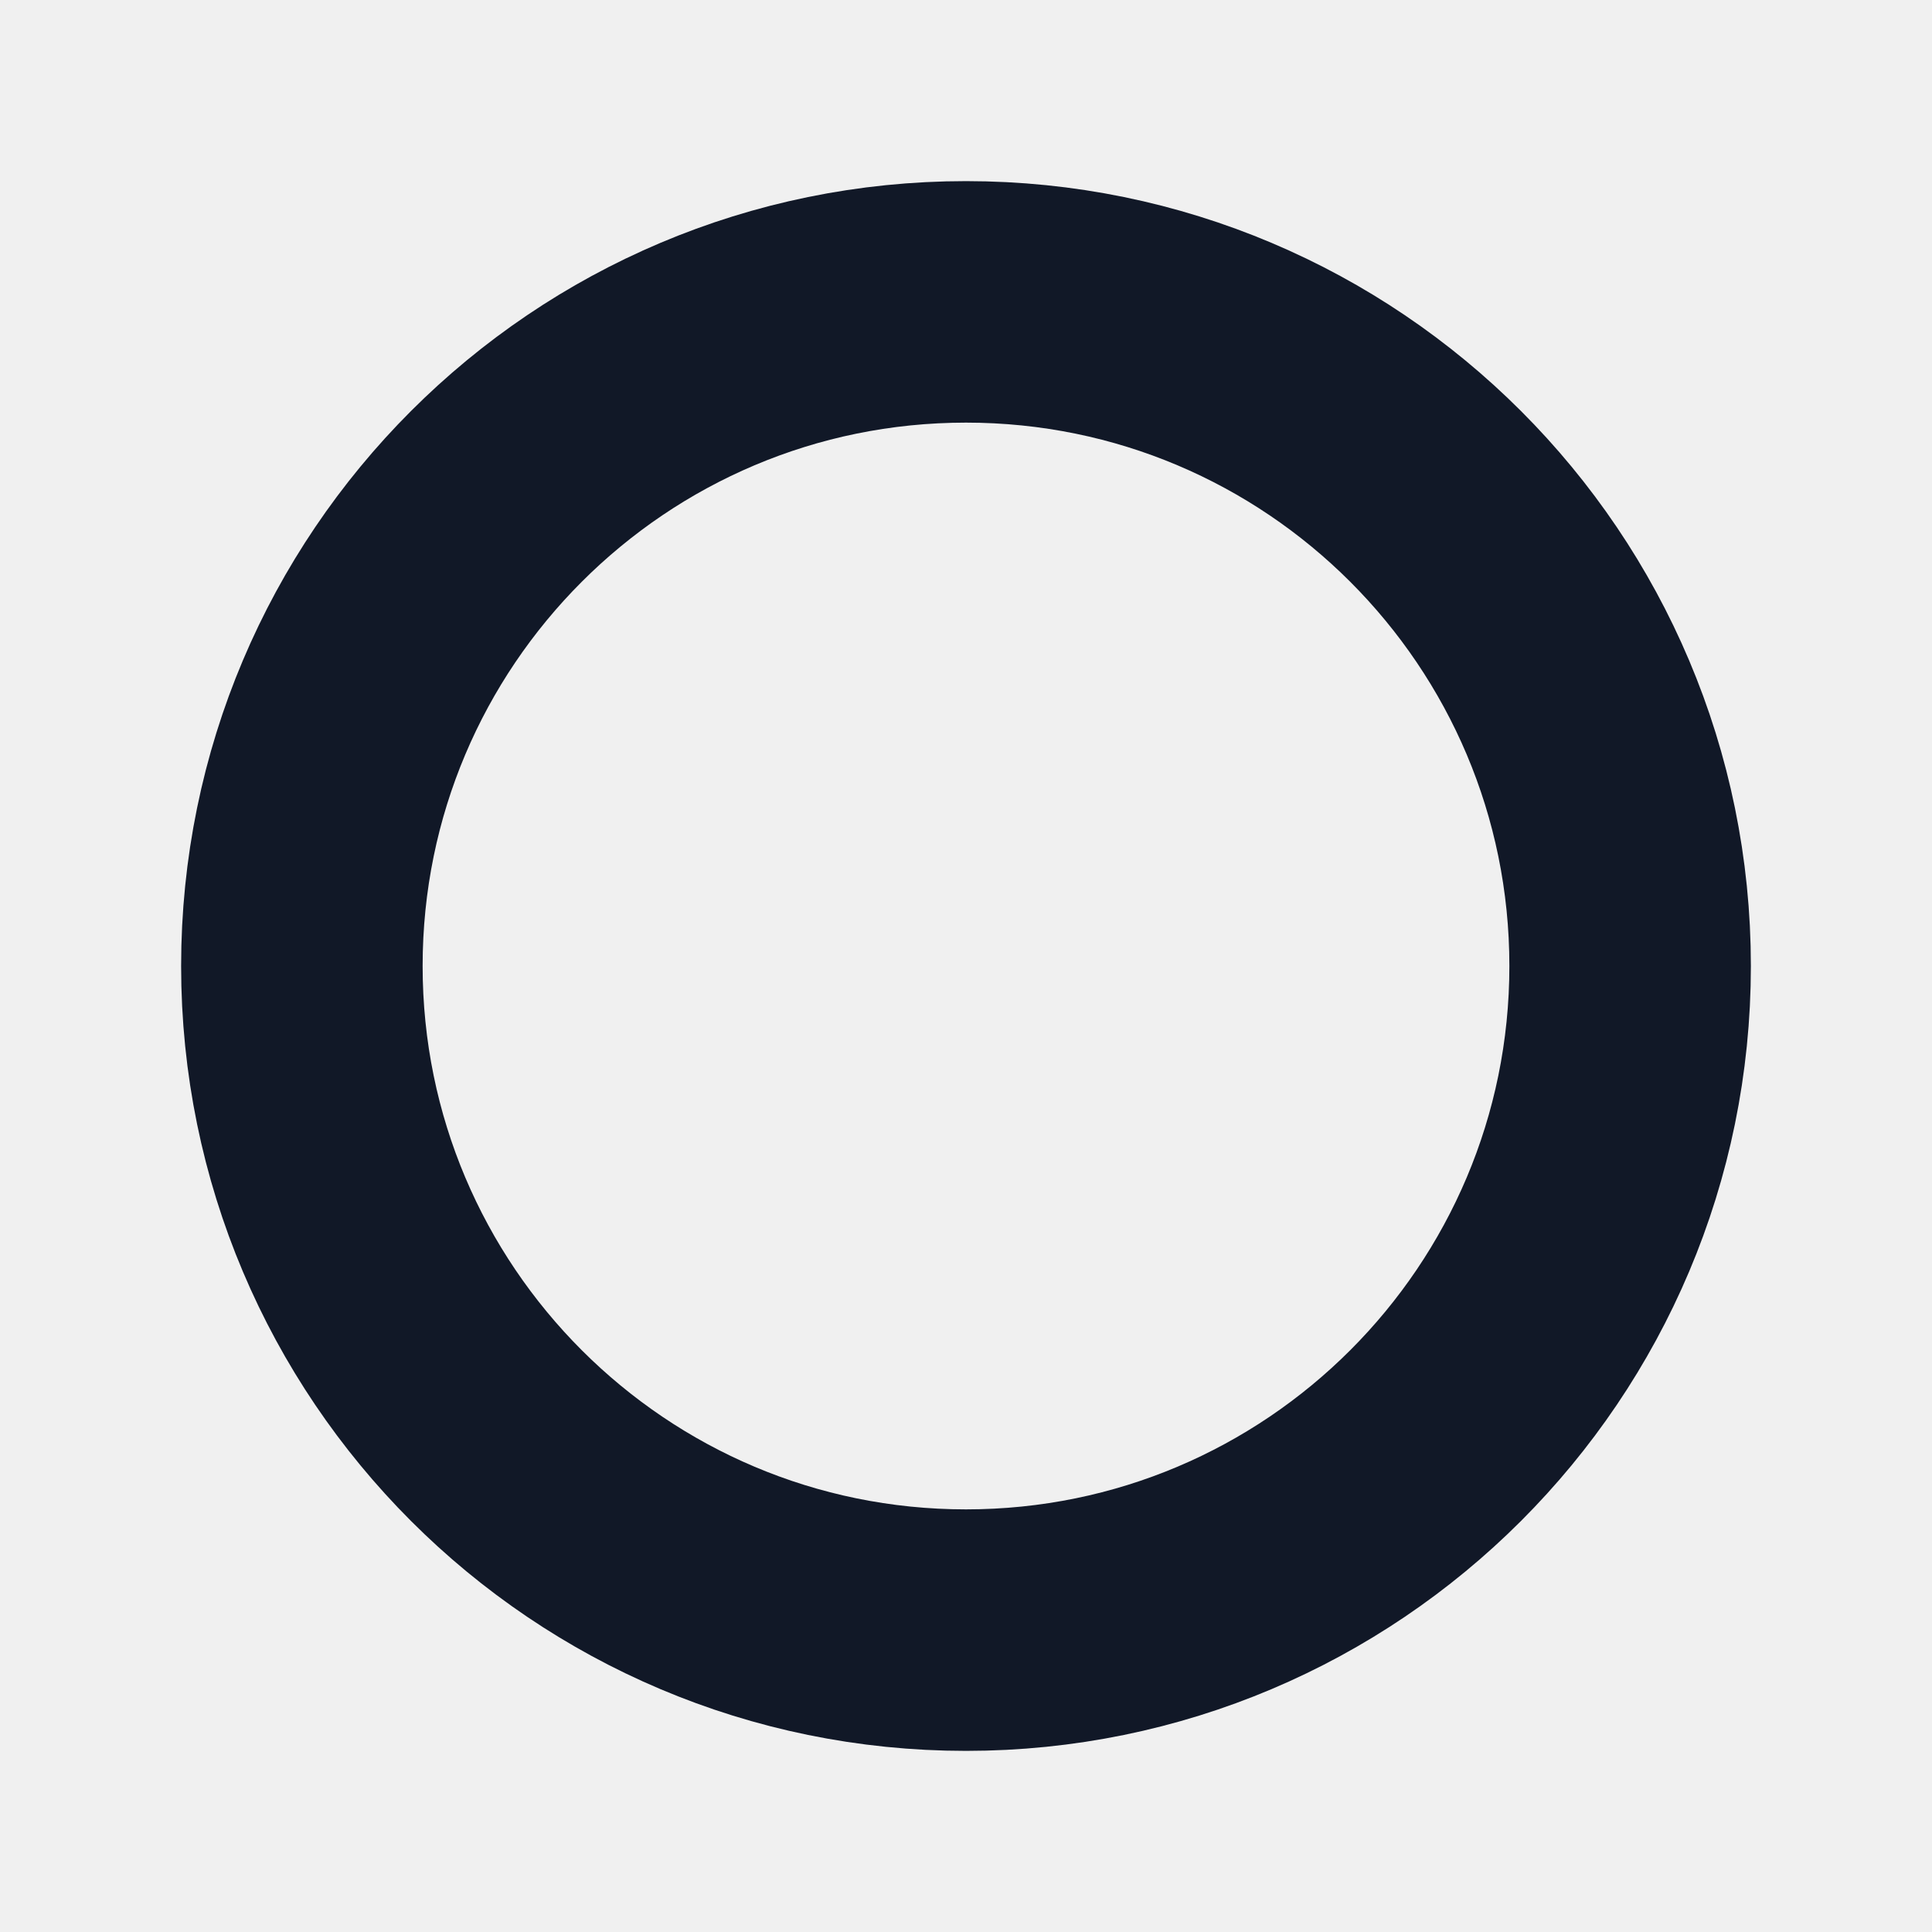
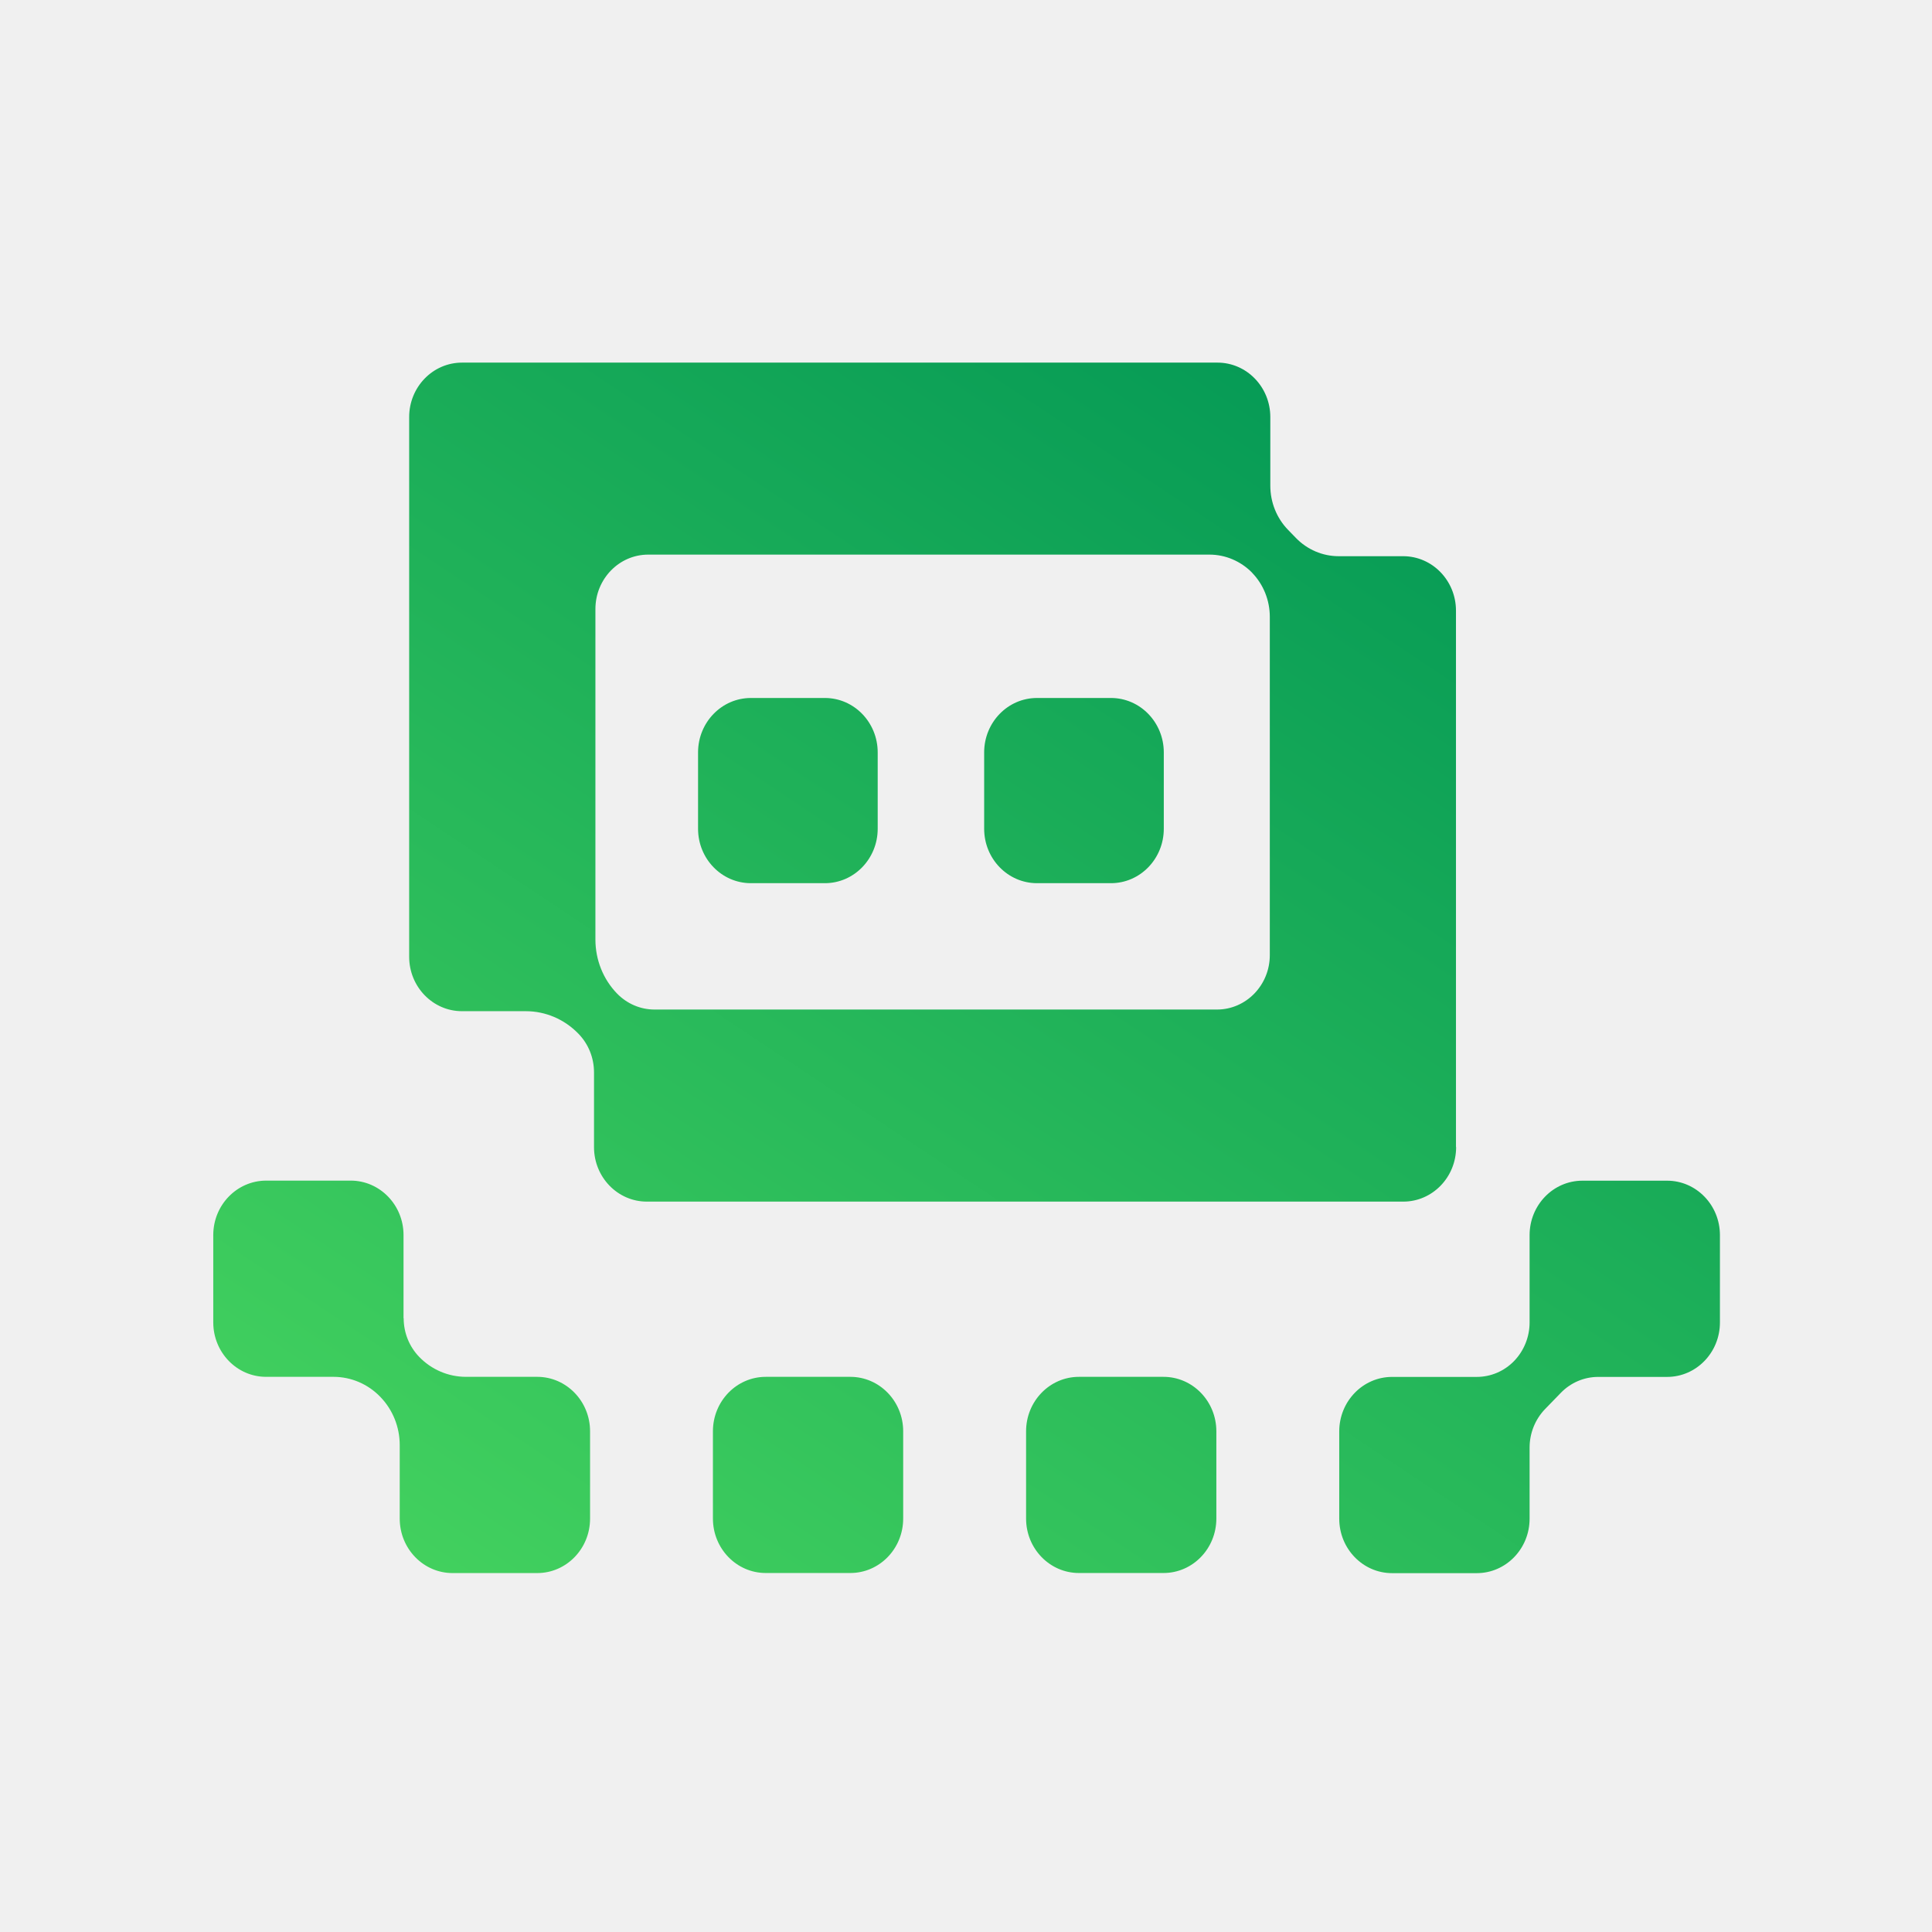
- <svg xmlns="http://www.w3.org/2000/svg" viewBox="0 0 64 64">
-   <circle cx="32" cy="32" r="22" fill="none" stroke="#111827" stroke-width="8" />
+ <svg xmlns="http://www.w3.org/2000/svg" width="256" height="256" viewBox="0 0 256 256" fill="none">
+   <g clip-path="url(#clip0_1_739)">
+     <path d="M220.901 156.447C224.764 156.447 227.9 159.68 227.9 163.663V175.232C227.9 179.216 224.764 182.448 220.901 182.448H211.765C209.901 182.448 208.125 183.21 206.815 184.561L204.727 186.712C203.416 188.073 202.679 189.905 202.679 191.816V201.234C202.679 205.217 199.543 208.45 195.679 208.45H184.457C180.594 208.45 177.457 205.217 177.457 201.234V189.664C177.458 185.681 180.594 182.448 184.457 182.448H195.679C197.543 182.448 199.32 181.688 200.63 180.337C201.941 178.976 202.679 177.144 202.679 175.232V163.663C202.679 159.68 205.814 156.447 209.678 156.447H220.901ZM46.471 156.438C50.335 156.438 53.47 159.67 53.47 163.653V174.682H53.489C53.489 176.593 54.228 178.425 55.538 179.786C57.179 181.487 59.412 182.438 61.742 182.438H71.188C75.051 182.439 78.187 185.671 78.187 189.654V201.224C78.187 205.207 75.051 208.439 71.188 208.439H59.965C56.101 208.439 52.966 205.207 52.966 201.224V191.485C52.966 189.084 52.043 186.792 50.393 185.091C48.752 183.389 46.52 182.438 44.19 182.438H35.258C31.395 182.438 28.259 179.206 28.259 175.223V163.653C28.259 159.67 31.395 156.448 35.258 156.438H46.471ZM112.678 182.439C116.543 182.44 119.677 185.67 119.677 189.655V201.215C119.677 205.2 116.543 208.43 112.678 208.431H101.465C97.599 208.431 94.466 205.2 94.466 201.215V189.655C94.466 185.67 97.6 182.439 101.465 182.439H112.678ZM154.173 182.439C158.039 182.439 161.173 185.67 161.173 189.655V201.215C161.173 205.2 158.039 208.431 154.173 208.431H142.961C139.096 208.431 135.961 205.2 135.961 201.215V189.655C135.961 185.67 139.096 182.439 142.961 182.439H154.173ZM161.324 48.049C165.188 48.049 168.323 51.281 168.323 55.265V64.361C168.323 66.553 169.168 68.655 170.663 70.196L171.722 71.287C173.217 72.828 175.255 73.699 177.371 73.699H185.924C189.788 73.699 192.924 76.932 192.924 80.915V151.983L192.943 152.004C192.942 155.987 189.807 159.22 185.944 159.22H85.709C81.846 159.22 78.71 155.987 78.71 152.004V142.096C78.71 140.174 77.973 138.342 76.662 136.991L76.633 136.961C74.789 135.059 72.284 133.989 69.682 133.989H61.217C57.353 133.989 54.217 130.756 54.217 126.772V55.265C54.217 51.281 57.353 48.049 61.217 48.049H161.324ZM85.894 73.489C82.03 73.489 78.895 76.722 78.895 80.705V124.491C78.895 127.183 79.923 129.756 81.768 131.657C83.088 133.008 84.865 133.768 86.719 133.769H161.256C165.12 133.769 168.256 130.536 168.256 126.553V81.736C168.256 79.545 167.411 77.443 165.916 75.901H165.926C164.421 74.36 162.382 73.489 160.266 73.489H85.894ZM109.301 92.486C113.167 92.486 116.3 95.717 116.3 99.702V109.81C116.3 113.795 113.167 117.026 109.301 117.026H99.496C95.631 117.026 92.496 113.795 92.496 109.81V99.702C92.496 95.717 95.631 92.486 99.496 92.486H109.301ZM147.21 92.486C151.076 92.487 154.209 95.717 154.209 99.702V109.81C154.209 113.795 151.076 117.026 147.21 117.026H137.405C133.539 117.026 130.406 113.795 130.406 109.81V99.702C130.406 95.717 133.539 92.487 137.405 92.486H147.21Z" fill="url(#paint0_linear_1_739)" />
+   </g>
+   <defs>
+     <linearGradient id="paint0_linear_1_739" x1="184.32" y1="48.048" x2="50.021" y2="249.987" gradientUnits="userSpaceOnUse">
+       <stop stop-color="#039855" />
+       <stop offset="1" stop-color="#4EDB60" />
+     </linearGradient>
+     <clipPath id="clip0_1_739">
+       <rect width="200" height="160.902" fill="white" transform="translate(28 47.5488)" />
+     </clipPath>
+   </defs>
</svg>
